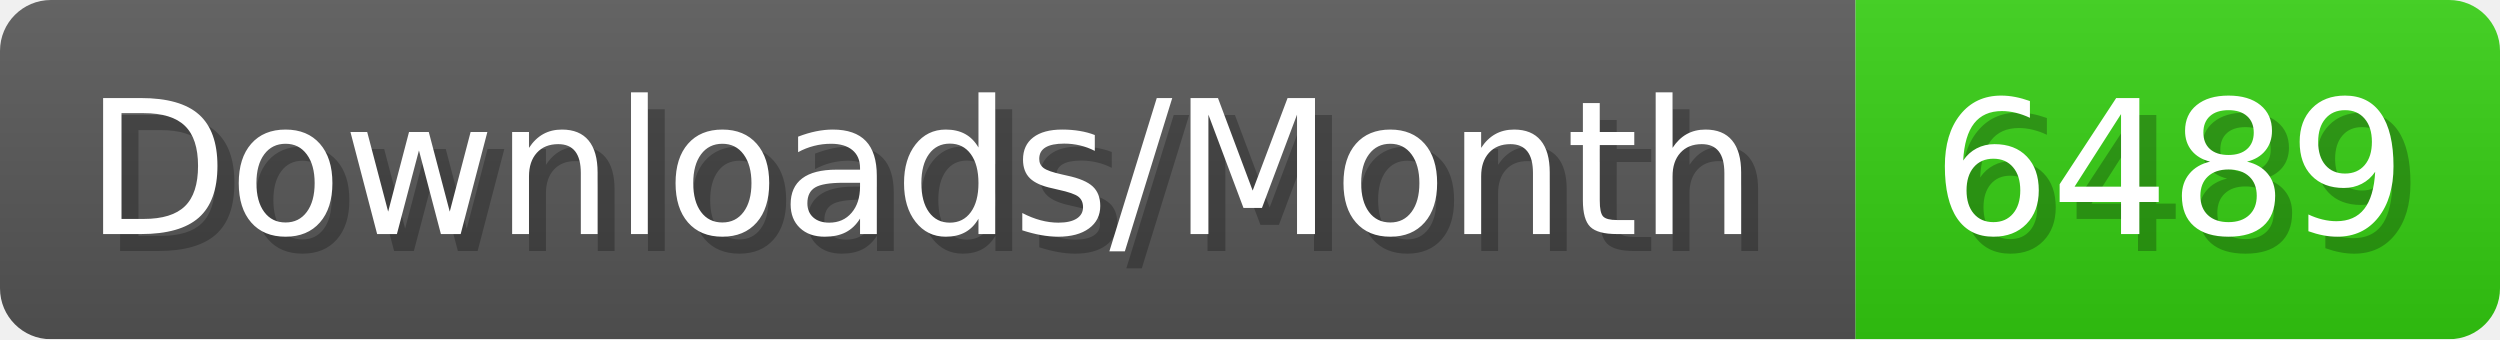
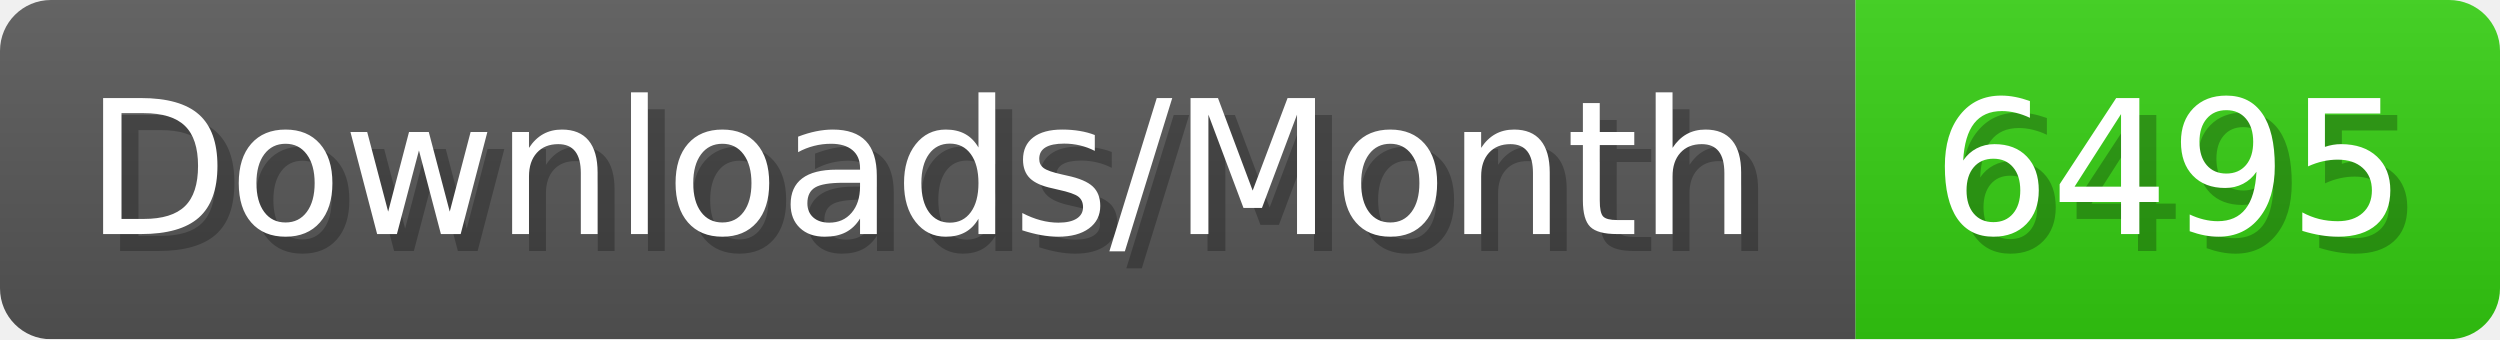
- <svg xmlns="http://www.w3.org/2000/svg" width="147.4" height="20" viewBox="0 0 1474 200" role="img" aria-label="Downloads/Month: 6489">
+ <svg xmlns="http://www.w3.org/2000/svg" width="147.4" height="20" viewBox="0 0 1474 200" role="img" aria-label="Downloads/Month: 6495">
  <linearGradient id="YlXUI" x2="0" y2="100%">
    <stop offset="0" stop-opacity=".1" stop-color="#EEE" />
    <stop offset="1" stop-opacity=".1" />
  </linearGradient>
  <mask id="JHhop">
    <rect width="1474" height="200" rx="30" fill="#FFF" />
  </mask>
  <g mask="url(#JHhop)">
    <rect width="1094" height="200" fill="#555" />
    <rect width="380" height="200" fill="#3C1" x="1094" />
    <rect width="1474" height="200" fill="url(#YlXUI)" />
  </g>
  <g aria-hidden="true" fill="#fff" text-anchor="start" font-family="Verdana,DejaVu Sans,sans-serif" font-size="110">
    <text x="60" y="148" textLength="994" fill="#000" opacity="0.25">Downloads/Month</text>
    <text x="50" y="138" textLength="994">Downloads/Month</text>
-     <text x="1149" y="148" textLength="280" fill="#000" opacity="0.25">6489</text>
-     <text x="1139" y="138" textLength="280">6489</text>
+     <text x="1149" y="148" textLength="280" fill="#000" opacity="0.25">6495</text>
+     <text x="1139" y="138" textLength="280">6495</text>
  </g>
</svg>
